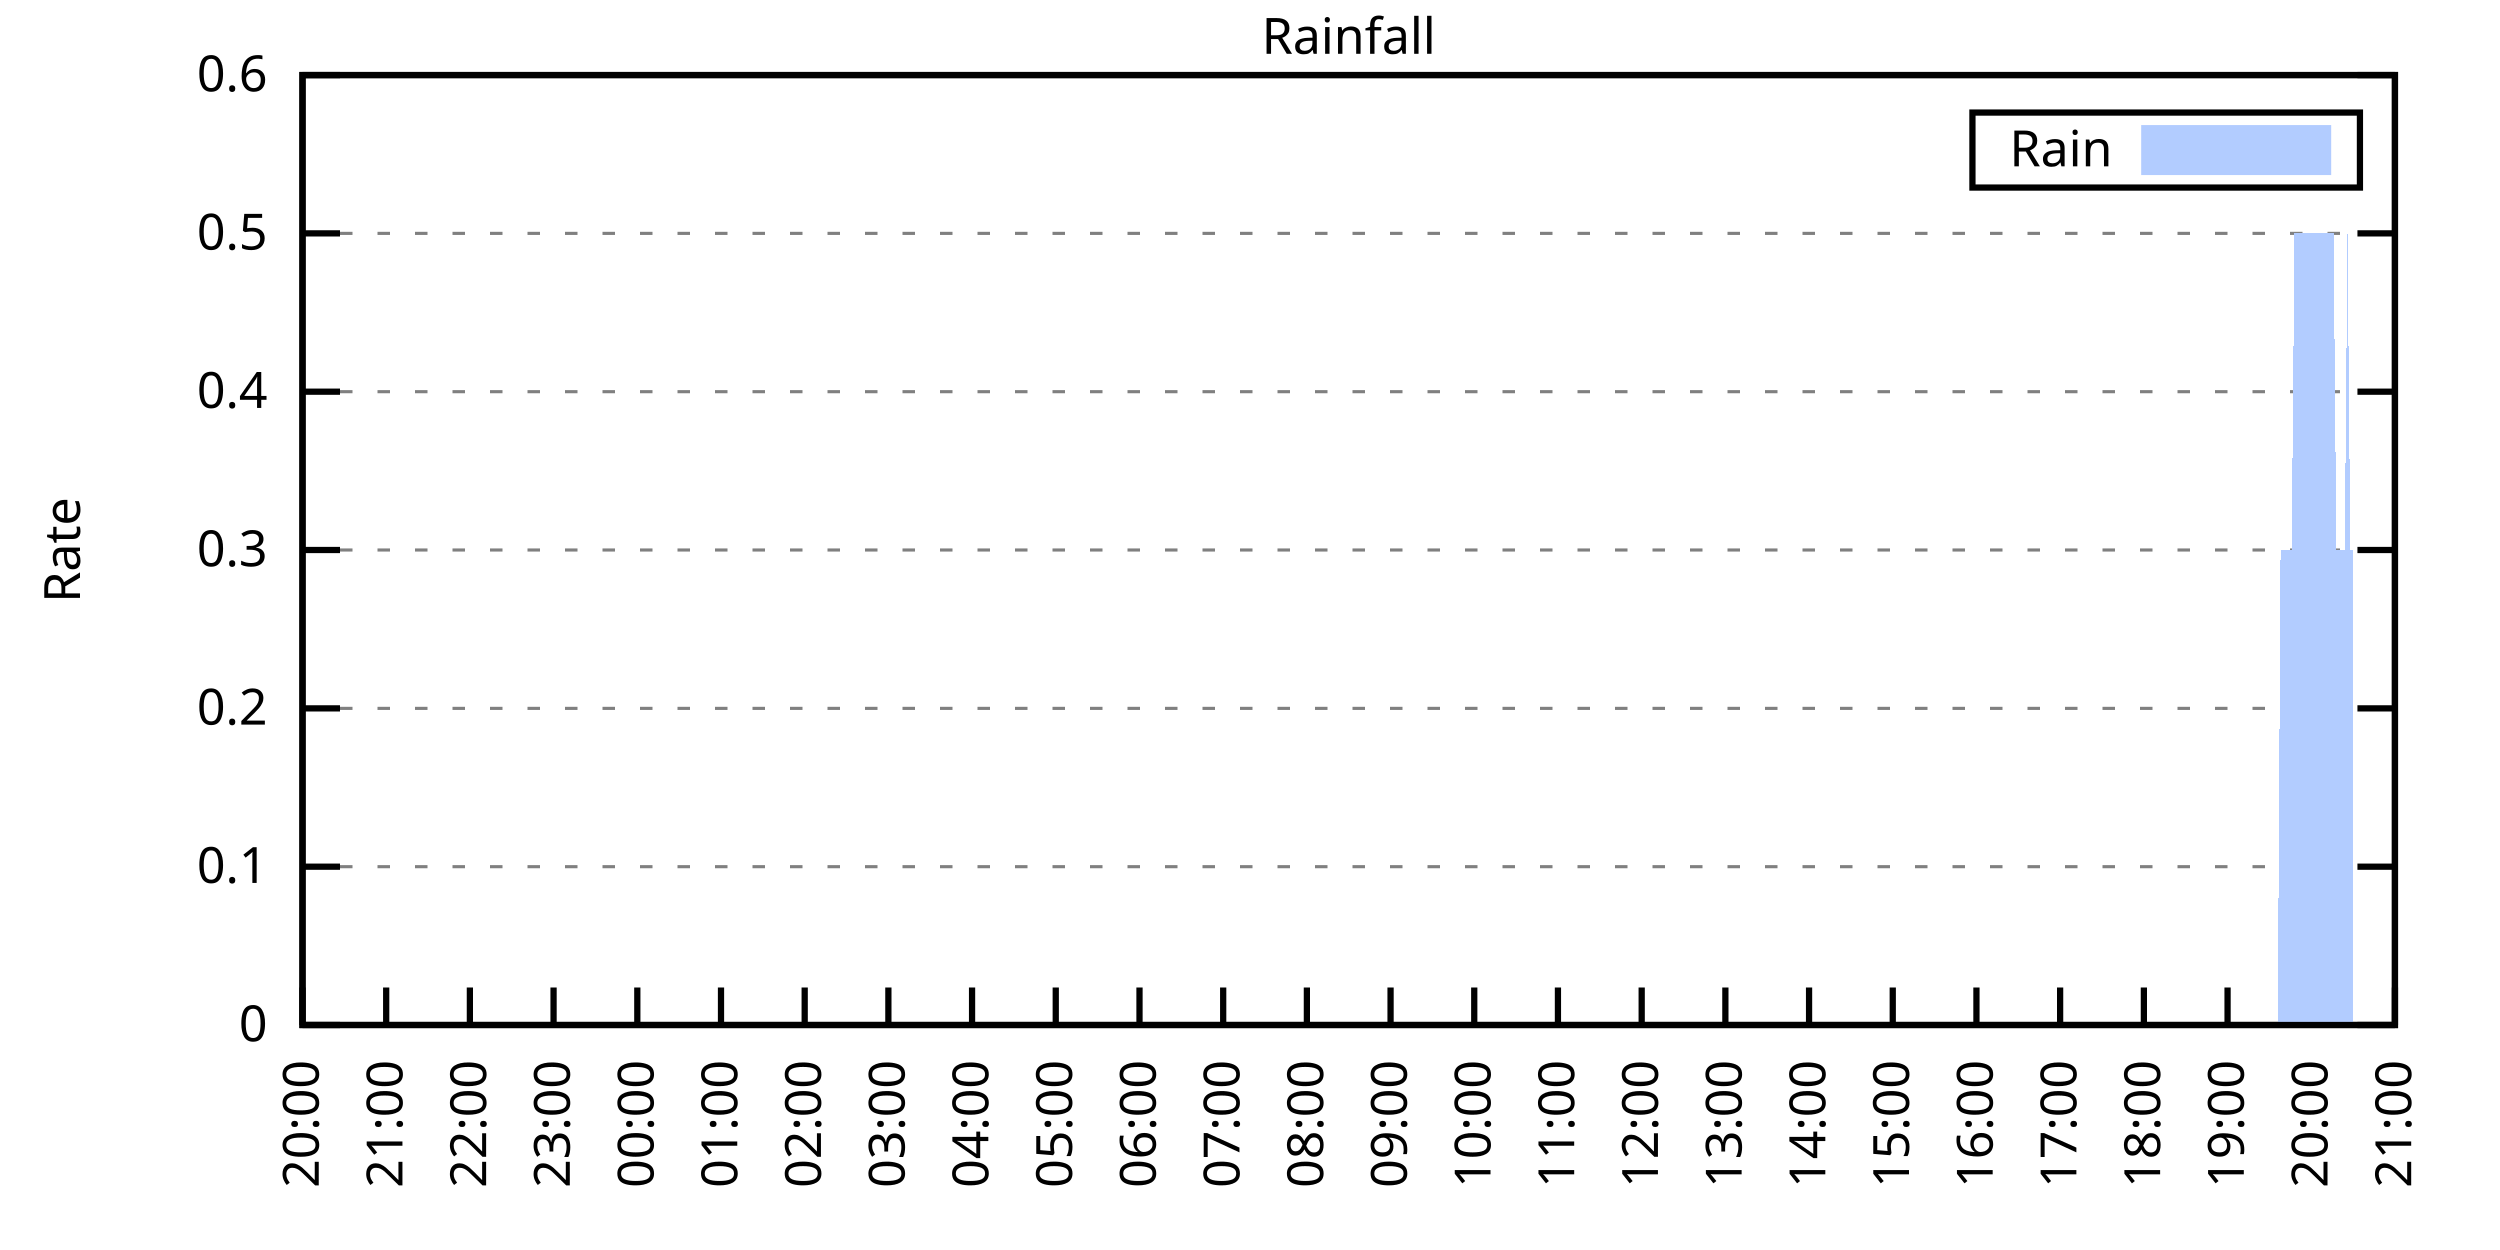
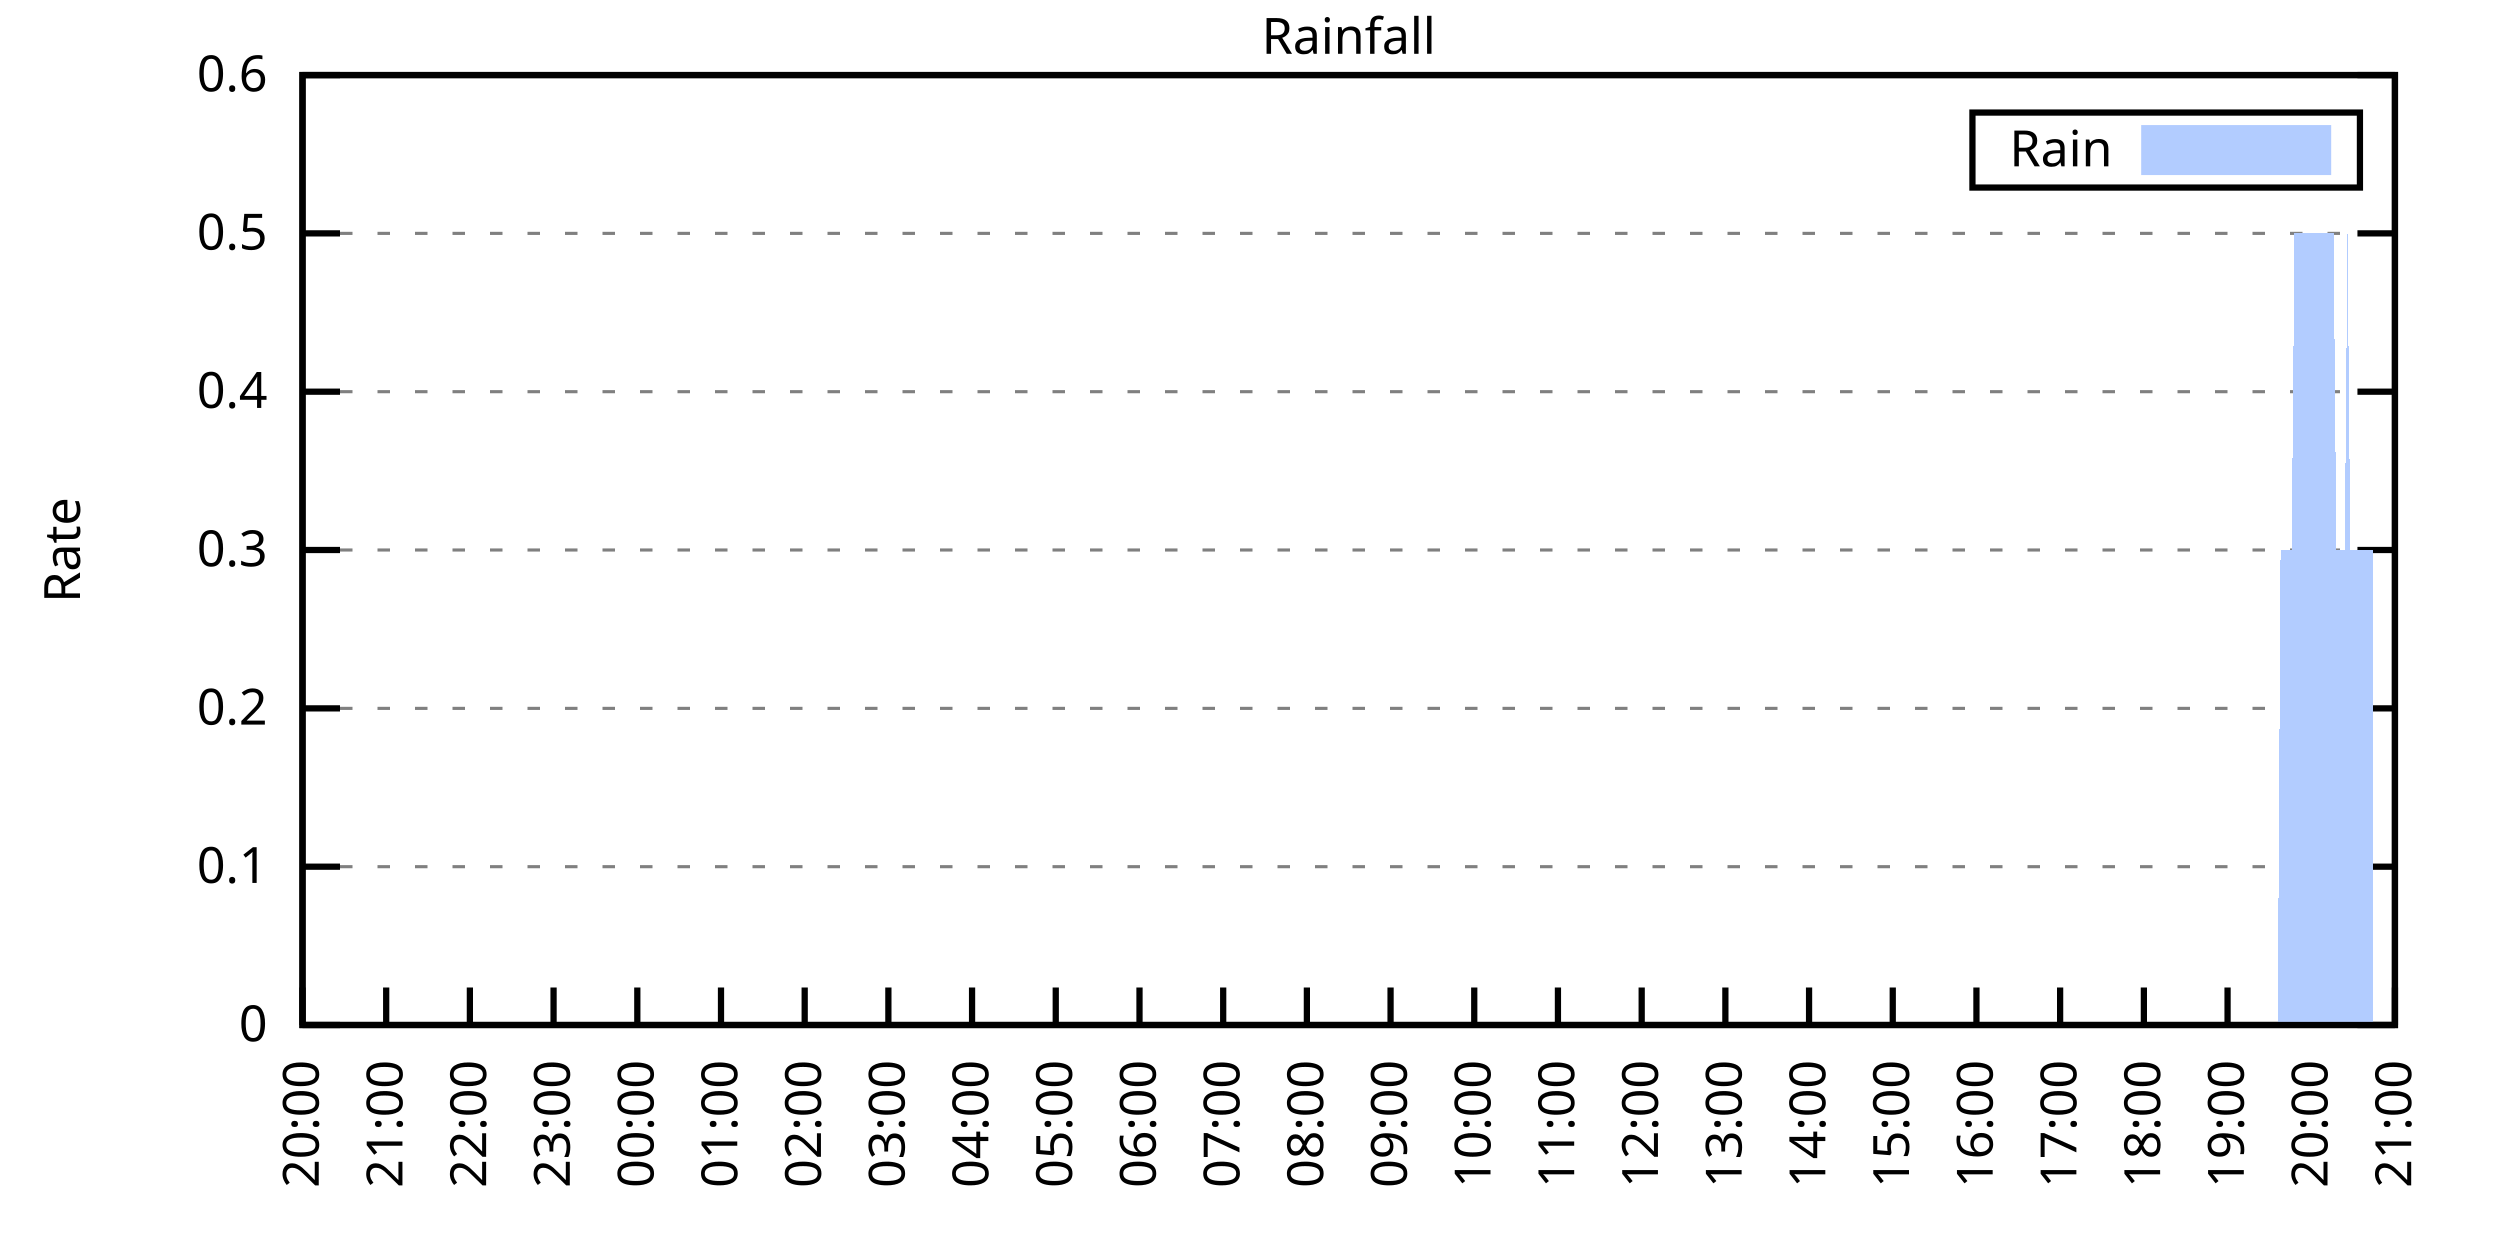
<svg xmlns="http://www.w3.org/2000/svg" xmlns:xlink="http://www.w3.org/1999/xlink" width="400" height="200" viewBox="0 0 400 200">
  <g id="gnuplot_canvas">
    <rect x="0" y="0" width="400" height="200" fill="none" />
    <defs>
      <circle id="gpDot" r="0.5" stroke-width="0.5" stroke="currentColor" />
      <path id="gpPt0" stroke-width="0.333" stroke="currentColor" d="M-1,0 h2 M0,-1 v2" />
      <path id="gpPt1" stroke-width="0.333" stroke="currentColor" d="M-1,-1 L1,1 M1,-1 L-1,1" />
      <path id="gpPt2" stroke-width="0.333" stroke="currentColor" d="M-1,0 L1,0 M0,-1 L0,1 M-1,-1 L1,1 M-1,1 L1,-1" />
      <rect id="gpPt3" stroke-width="0.333" stroke="currentColor" x="-1" y="-1" width="2" height="2" />
      <rect id="gpPt4" stroke-width="0.333" stroke="currentColor" fill="currentColor" x="-1" y="-1" width="2" height="2" />
      <circle id="gpPt5" stroke-width="0.333" stroke="currentColor" cx="0" cy="0" r="1" />
      <use xlink:href="#gpPt5" id="gpPt6" fill="currentColor" stroke="none" />
      <path id="gpPt7" stroke-width="0.333" stroke="currentColor" d="M0,-1.33 L-1.33,0.67 L1.33,0.67 z" />
      <use xlink:href="#gpPt7" id="gpPt8" fill="currentColor" stroke="none" />
      <use xlink:href="#gpPt7" id="gpPt9" stroke="currentColor" transform="rotate(180)" />
      <use xlink:href="#gpPt9" id="gpPt10" fill="currentColor" stroke="none" />
      <use xlink:href="#gpPt3" id="gpPt11" stroke="currentColor" transform="rotate(45)" />
      <use xlink:href="#gpPt11" id="gpPt12" fill="currentColor" stroke="none" />
      <path id="gpPt13" stroke-width="0.333" stroke="currentColor" d="M0,1.330 L1.265,0.411 L0.782,-1.067 L-0.782,-1.076 L-1.265,0.411 z" />
      <use xlink:href="#gpPt13" id="gpPt14" fill="currentColor" stroke="none" />
      <filter id="textbox" filterUnits="objectBoundingBox" x="0" y="0" height="1" width="1">
        <feFlood flood-color="white" flood-opacity="1" result="bgnd" />
        <feComposite in="SourceGraphic" in2="bgnd" operator="atop" />
      </filter>
      <filter id="greybox" filterUnits="objectBoundingBox" x="0" y="0" height="1" width="1">
        <feFlood flood-color="lightgrey" flood-opacity="1" result="grey" />
        <feComposite in="SourceGraphic" in2="grey" operator="atop" />
      </filter>
    </defs>
    <g fill="none" color="white" stroke="currentColor" stroke-width="1.00" stroke-linecap="butt" stroke-linejoin="miter">
</g>
    <g fill="none" color="black" stroke="currentColor" stroke-width="1.00" stroke-linecap="butt" stroke-linejoin="miter">
      <g stroke="none" shape-rendering="crispEdges">
        <polygon fill="rgb(255, 255, 255)" points="48.40,164.00 383.18,164.00 383.18,12.02 48.40,12.02 " />
      </g>
    </g>
    <g fill="none" color="black" stroke="currentColor" stroke-width="1.00" stroke-linecap="butt" stroke-linejoin="miter">
</g>
    <g fill="none" color="black" stroke="black" stroke-width="0.50" stroke-linecap="butt" stroke-linejoin="miter">
</g>
    <g fill="none" color="gray" stroke="currentColor" stroke-width="0.50" stroke-linecap="butt" stroke-linejoin="miter">
      <path stroke="gray" stroke-dasharray="2,4" class="gridline" d="M48.40,164.00 L383.19,164.00  " />
    </g>
    <g fill="none" color="gray" stroke="gray" stroke-width="1.00" stroke-linecap="butt" stroke-linejoin="miter">
</g>
    <g fill="none" color="black" stroke="currentColor" stroke-width="1.00" stroke-linecap="butt" stroke-linejoin="miter">
      <path stroke="black" d="M48.40,164.00 L54.40,164.00 M383.19,164.00 L377.19,164.00  " />
      <g transform="translate(42.80,166.60)" stroke="none" fill="black" font-family="Sans" font-size="8.00" text-anchor="end">
        <text>
          <tspan font-family="Sans"> 0</tspan>
        </text>
      </g>
    </g>
    <g fill="none" color="black" stroke="currentColor" stroke-width="1.00" stroke-linecap="butt" stroke-linejoin="miter">
</g>
    <g fill="none" color="black" stroke="black" stroke-width="0.50" stroke-linecap="butt" stroke-linejoin="miter">
</g>
    <g fill="none" color="gray" stroke="currentColor" stroke-width="0.50" stroke-linecap="butt" stroke-linejoin="miter">
      <path stroke="gray" stroke-dasharray="2,4" class="gridline" d="M48.40,138.67 L383.19,138.67  " />
    </g>
    <g fill="none" color="gray" stroke="gray" stroke-width="1.00" stroke-linecap="butt" stroke-linejoin="miter">
</g>
    <g fill="none" color="black" stroke="currentColor" stroke-width="1.00" stroke-linecap="butt" stroke-linejoin="miter">
      <path stroke="black" d="M48.40,138.67 L54.40,138.67 M383.19,138.67 L377.19,138.67  " />
      <g transform="translate(42.80,141.27)" stroke="none" fill="black" font-family="Sans" font-size="8.00" text-anchor="end">
        <text>
          <tspan font-family="Sans"> 0.1</tspan>
        </text>
      </g>
    </g>
    <g fill="none" color="black" stroke="currentColor" stroke-width="1.00" stroke-linecap="butt" stroke-linejoin="miter">
</g>
    <g fill="none" color="black" stroke="black" stroke-width="0.50" stroke-linecap="butt" stroke-linejoin="miter">
</g>
    <g fill="none" color="gray" stroke="currentColor" stroke-width="0.50" stroke-linecap="butt" stroke-linejoin="miter">
      <path stroke="gray" stroke-dasharray="2,4" class="gridline" d="M48.40,113.34 L383.19,113.34  " />
    </g>
    <g fill="none" color="gray" stroke="gray" stroke-width="1.00" stroke-linecap="butt" stroke-linejoin="miter">
</g>
    <g fill="none" color="black" stroke="currentColor" stroke-width="1.00" stroke-linecap="butt" stroke-linejoin="miter">
      <path stroke="black" d="M48.40,113.34 L54.40,113.34 M383.19,113.34 L377.19,113.34  " />
      <g transform="translate(42.80,115.94)" stroke="none" fill="black" font-family="Sans" font-size="8.00" text-anchor="end">
        <text>
          <tspan font-family="Sans"> 0.2</tspan>
        </text>
      </g>
    </g>
    <g fill="none" color="black" stroke="currentColor" stroke-width="1.00" stroke-linecap="butt" stroke-linejoin="miter">
</g>
    <g fill="none" color="black" stroke="black" stroke-width="0.50" stroke-linecap="butt" stroke-linejoin="miter">
</g>
    <g fill="none" color="gray" stroke="currentColor" stroke-width="0.50" stroke-linecap="butt" stroke-linejoin="miter">
      <path stroke="gray" stroke-dasharray="2,4" class="gridline" d="M48.40,88.00 L383.19,88.00  " />
    </g>
    <g fill="none" color="gray" stroke="gray" stroke-width="1.00" stroke-linecap="butt" stroke-linejoin="miter">
</g>
    <g fill="none" color="black" stroke="currentColor" stroke-width="1.00" stroke-linecap="butt" stroke-linejoin="miter">
      <path stroke="black" d="M48.40,88.00 L54.40,88.00 M383.19,88.00 L377.19,88.00  " />
      <g transform="translate(42.80,90.60)" stroke="none" fill="black" font-family="Sans" font-size="8.00" text-anchor="end">
        <text>
          <tspan font-family="Sans"> 0.3</tspan>
        </text>
      </g>
    </g>
    <g fill="none" color="black" stroke="currentColor" stroke-width="1.00" stroke-linecap="butt" stroke-linejoin="miter">
</g>
    <g fill="none" color="black" stroke="black" stroke-width="0.50" stroke-linecap="butt" stroke-linejoin="miter">
</g>
    <g fill="none" color="gray" stroke="currentColor" stroke-width="0.50" stroke-linecap="butt" stroke-linejoin="miter">
      <path stroke="gray" stroke-dasharray="2,4" class="gridline" d="M48.40,62.67 L383.19,62.67  " />
    </g>
    <g fill="none" color="gray" stroke="gray" stroke-width="1.00" stroke-linecap="butt" stroke-linejoin="miter">
</g>
    <g fill="none" color="black" stroke="currentColor" stroke-width="1.00" stroke-linecap="butt" stroke-linejoin="miter">
      <path stroke="black" d="M48.40,62.67 L54.40,62.67 M383.19,62.67 L377.19,62.67  " />
      <g transform="translate(42.80,65.27)" stroke="none" fill="black" font-family="Sans" font-size="8.00" text-anchor="end">
        <text>
          <tspan font-family="Sans"> 0.4</tspan>
        </text>
      </g>
    </g>
    <g fill="none" color="black" stroke="currentColor" stroke-width="1.00" stroke-linecap="butt" stroke-linejoin="miter">
</g>
    <g fill="none" color="black" stroke="black" stroke-width="0.50" stroke-linecap="butt" stroke-linejoin="miter">
</g>
    <g fill="none" color="gray" stroke="currentColor" stroke-width="0.50" stroke-linecap="butt" stroke-linejoin="miter">
      <path stroke="gray" stroke-dasharray="2,4" class="gridline" d="M48.40,37.34 L383.19,37.34  " />
    </g>
    <g fill="none" color="gray" stroke="gray" stroke-width="1.00" stroke-linecap="butt" stroke-linejoin="miter">
</g>
    <g fill="none" color="black" stroke="currentColor" stroke-width="1.00" stroke-linecap="butt" stroke-linejoin="miter">
      <path stroke="black" d="M48.40,37.34 L54.40,37.34 M383.19,37.34 L377.19,37.34  " />
      <g transform="translate(42.80,39.94)" stroke="none" fill="black" font-family="Sans" font-size="8.00" text-anchor="end">
        <text>
          <tspan font-family="Sans"> 0.5</tspan>
        </text>
      </g>
    </g>
    <g fill="none" color="black" stroke="currentColor" stroke-width="1.00" stroke-linecap="butt" stroke-linejoin="miter">
</g>
    <g fill="none" color="black" stroke="black" stroke-width="0.50" stroke-linecap="butt" stroke-linejoin="miter">
</g>
    <g fill="none" color="gray" stroke="currentColor" stroke-width="0.50" stroke-linecap="butt" stroke-linejoin="miter">
      <path stroke="gray" stroke-dasharray="2,4" class="gridline" d="M48.40,12.01 L383.19,12.01  " />
    </g>
    <g fill="none" color="gray" stroke="gray" stroke-width="1.00" stroke-linecap="butt" stroke-linejoin="miter">
</g>
    <g fill="none" color="black" stroke="currentColor" stroke-width="1.00" stroke-linecap="butt" stroke-linejoin="miter">
      <path stroke="black" d="M48.40,12.01 L54.40,12.01 M383.19,12.01 L377.19,12.01  " />
      <g transform="translate(42.80,14.61)" stroke="none" fill="black" font-family="Sans" font-size="8.00" text-anchor="end">
        <text>
          <tspan font-family="Sans"> 0.6</tspan>
        </text>
      </g>
    </g>
    <g fill="none" color="black" stroke="currentColor" stroke-width="1.00" stroke-linecap="butt" stroke-linejoin="miter">
      <path stroke="black" d="M48.40,164.00 L48.40,158.00  " />
      <g transform="translate(51.00,169.60) rotate(270.00)" stroke="none" fill="black" font-family="Sans" font-size="8.00" text-anchor="end">
        <text>
          <tspan font-family="Sans">20:00</tspan>
        </text>
      </g>
    </g>
    <g fill="none" color="black" stroke="currentColor" stroke-width="1.00" stroke-linecap="butt" stroke-linejoin="miter">
      <path stroke="black" d="M61.79,164.00 L61.79,158.00  " />
      <g transform="translate(64.39,169.60) rotate(270.00)" stroke="none" fill="black" font-family="Sans" font-size="8.00" text-anchor="end">
        <text>
          <tspan font-family="Sans">21:00</tspan>
        </text>
      </g>
    </g>
    <g fill="none" color="black" stroke="currentColor" stroke-width="1.00" stroke-linecap="butt" stroke-linejoin="miter">
      <path stroke="black" d="M75.18,164.00 L75.18,158.00  " />
      <g transform="translate(77.78,169.60) rotate(270.00)" stroke="none" fill="black" font-family="Sans" font-size="8.00" text-anchor="end">
        <text>
          <tspan font-family="Sans">22:00</tspan>
        </text>
      </g>
    </g>
    <g fill="none" color="black" stroke="currentColor" stroke-width="1.00" stroke-linecap="butt" stroke-linejoin="miter">
      <path stroke="black" d="M88.57,164.00 L88.57,158.00  " />
      <g transform="translate(91.17,169.60) rotate(270.00)" stroke="none" fill="black" font-family="Sans" font-size="8.00" text-anchor="end">
        <text>
          <tspan font-family="Sans">23:00</tspan>
        </text>
      </g>
    </g>
    <g fill="none" color="black" stroke="currentColor" stroke-width="1.00" stroke-linecap="butt" stroke-linejoin="miter">
      <path stroke="black" d="M101.97,164.00 L101.97,158.00  " />
      <g transform="translate(104.57,169.60) rotate(270.00)" stroke="none" fill="black" font-family="Sans" font-size="8.00" text-anchor="end">
        <text>
          <tspan font-family="Sans">00:00</tspan>
        </text>
      </g>
    </g>
    <g fill="none" color="black" stroke="currentColor" stroke-width="1.00" stroke-linecap="butt" stroke-linejoin="miter">
      <path stroke="black" d="M115.36,164.00 L115.36,158.00  " />
      <g transform="translate(117.96,169.60) rotate(270.00)" stroke="none" fill="black" font-family="Sans" font-size="8.00" text-anchor="end">
        <text>
          <tspan font-family="Sans">01:00</tspan>
        </text>
      </g>
    </g>
    <g fill="none" color="black" stroke="currentColor" stroke-width="1.00" stroke-linecap="butt" stroke-linejoin="miter">
      <path stroke="black" d="M128.75,164.00 L128.75,158.00  " />
      <g transform="translate(131.35,169.60) rotate(270.00)" stroke="none" fill="black" font-family="Sans" font-size="8.00" text-anchor="end">
        <text>
          <tspan font-family="Sans">02:00</tspan>
        </text>
      </g>
    </g>
    <g fill="none" color="black" stroke="currentColor" stroke-width="1.00" stroke-linecap="butt" stroke-linejoin="miter">
      <path stroke="black" d="M142.14,164.00 L142.14,158.00  " />
      <g transform="translate(144.74,169.60) rotate(270.00)" stroke="none" fill="black" font-family="Sans" font-size="8.00" text-anchor="end">
        <text>
          <tspan font-family="Sans">03:00</tspan>
        </text>
      </g>
    </g>
    <g fill="none" color="black" stroke="currentColor" stroke-width="1.00" stroke-linecap="butt" stroke-linejoin="miter">
      <path stroke="black" d="M155.53,164.00 L155.53,158.00  " />
      <g transform="translate(158.13,169.60) rotate(270.00)" stroke="none" fill="black" font-family="Sans" font-size="8.00" text-anchor="end">
        <text>
          <tspan font-family="Sans">04:00</tspan>
        </text>
      </g>
    </g>
    <g fill="none" color="black" stroke="currentColor" stroke-width="1.00" stroke-linecap="butt" stroke-linejoin="miter">
      <path stroke="black" d="M168.92,164.00 L168.92,158.00  " />
      <g transform="translate(171.52,169.60) rotate(270.00)" stroke="none" fill="black" font-family="Sans" font-size="8.00" text-anchor="end">
        <text>
          <tspan font-family="Sans">05:00</tspan>
        </text>
      </g>
    </g>
    <g fill="none" color="black" stroke="currentColor" stroke-width="1.00" stroke-linecap="butt" stroke-linejoin="miter">
      <path stroke="black" d="M182.32,164.00 L182.32,158.00  " />
      <g transform="translate(184.92,169.60) rotate(270.00)" stroke="none" fill="black" font-family="Sans" font-size="8.00" text-anchor="end">
        <text>
          <tspan font-family="Sans">06:00</tspan>
        </text>
      </g>
    </g>
    <g fill="none" color="black" stroke="currentColor" stroke-width="1.00" stroke-linecap="butt" stroke-linejoin="miter">
      <path stroke="black" d="M195.71,164.00 L195.71,158.00  " />
      <g transform="translate(198.31,169.60) rotate(270.00)" stroke="none" fill="black" font-family="Sans" font-size="8.00" text-anchor="end">
        <text>
          <tspan font-family="Sans">07:00</tspan>
        </text>
      </g>
    </g>
    <g fill="none" color="black" stroke="currentColor" stroke-width="1.00" stroke-linecap="butt" stroke-linejoin="miter">
      <path stroke="black" d="M209.10,164.00 L209.10,158.00  " />
      <g transform="translate(211.70,169.60) rotate(270.00)" stroke="none" fill="black" font-family="Sans" font-size="8.00" text-anchor="end">
        <text>
          <tspan font-family="Sans">08:00</tspan>
        </text>
      </g>
    </g>
    <g fill="none" color="black" stroke="currentColor" stroke-width="1.00" stroke-linecap="butt" stroke-linejoin="miter">
      <path stroke="black" d="M222.49,164.00 L222.49,158.00  " />
      <g transform="translate(225.09,169.60) rotate(270.00)" stroke="none" fill="black" font-family="Sans" font-size="8.00" text-anchor="end">
        <text>
          <tspan font-family="Sans">09:00</tspan>
        </text>
      </g>
    </g>
    <g fill="none" color="black" stroke="currentColor" stroke-width="1.00" stroke-linecap="butt" stroke-linejoin="miter">
      <path stroke="black" d="M235.88,164.00 L235.88,158.00  " />
      <g transform="translate(238.48,169.60) rotate(270.00)" stroke="none" fill="black" font-family="Sans" font-size="8.00" text-anchor="end">
        <text>
          <tspan font-family="Sans">10:00</tspan>
        </text>
      </g>
    </g>
    <g fill="none" color="black" stroke="currentColor" stroke-width="1.00" stroke-linecap="butt" stroke-linejoin="miter">
      <path stroke="black" d="M249.27,164.00 L249.27,158.00  " />
      <g transform="translate(251.87,169.60) rotate(270.00)" stroke="none" fill="black" font-family="Sans" font-size="8.00" text-anchor="end">
        <text>
          <tspan font-family="Sans">11:00</tspan>
        </text>
      </g>
    </g>
    <g fill="none" color="black" stroke="currentColor" stroke-width="1.00" stroke-linecap="butt" stroke-linejoin="miter">
      <path stroke="black" d="M262.67,164.00 L262.67,158.00  " />
      <g transform="translate(265.27,169.60) rotate(270.00)" stroke="none" fill="black" font-family="Sans" font-size="8.00" text-anchor="end">
        <text>
          <tspan font-family="Sans">12:00</tspan>
        </text>
      </g>
    </g>
    <g fill="none" color="black" stroke="currentColor" stroke-width="1.00" stroke-linecap="butt" stroke-linejoin="miter">
      <path stroke="black" d="M276.06,164.00 L276.06,158.00  " />
      <g transform="translate(278.66,169.60) rotate(270.00)" stroke="none" fill="black" font-family="Sans" font-size="8.00" text-anchor="end">
        <text>
          <tspan font-family="Sans">13:00</tspan>
        </text>
      </g>
    </g>
    <g fill="none" color="black" stroke="currentColor" stroke-width="1.00" stroke-linecap="butt" stroke-linejoin="miter">
      <path stroke="black" d="M289.45,164.00 L289.45,158.00  " />
      <g transform="translate(292.05,169.60) rotate(270.00)" stroke="none" fill="black" font-family="Sans" font-size="8.00" text-anchor="end">
        <text>
          <tspan font-family="Sans">14:00</tspan>
        </text>
      </g>
    </g>
    <g fill="none" color="black" stroke="currentColor" stroke-width="1.00" stroke-linecap="butt" stroke-linejoin="miter">
      <path stroke="black" d="M302.84,164.00 L302.84,158.00  " />
      <g transform="translate(305.44,169.60) rotate(270.00)" stroke="none" fill="black" font-family="Sans" font-size="8.00" text-anchor="end">
        <text>
          <tspan font-family="Sans">15:00</tspan>
        </text>
      </g>
    </g>
    <g fill="none" color="black" stroke="currentColor" stroke-width="1.00" stroke-linecap="butt" stroke-linejoin="miter">
      <path stroke="black" d="M316.23,164.00 L316.23,158.00  " />
      <g transform="translate(318.83,169.60) rotate(270.00)" stroke="none" fill="black" font-family="Sans" font-size="8.00" text-anchor="end">
        <text>
          <tspan font-family="Sans">16:00</tspan>
        </text>
      </g>
    </g>
    <g fill="none" color="black" stroke="currentColor" stroke-width="1.00" stroke-linecap="butt" stroke-linejoin="miter">
      <path stroke="black" d="M329.62,164.00 L329.62,158.00  " />
      <g transform="translate(332.22,169.60) rotate(270.00)" stroke="none" fill="black" font-family="Sans" font-size="8.00" text-anchor="end">
        <text>
          <tspan font-family="Sans">17:00</tspan>
        </text>
      </g>
    </g>
    <g fill="none" color="black" stroke="currentColor" stroke-width="1.00" stroke-linecap="butt" stroke-linejoin="miter">
      <path stroke="black" d="M343.02,164.00 L343.02,158.00  " />
      <g transform="translate(345.62,169.60) rotate(270.00)" stroke="none" fill="black" font-family="Sans" font-size="8.00" text-anchor="end">
        <text>
          <tspan font-family="Sans">18:00</tspan>
        </text>
      </g>
    </g>
    <g fill="none" color="black" stroke="currentColor" stroke-width="1.00" stroke-linecap="butt" stroke-linejoin="miter">
      <path stroke="black" d="M356.41,164.00 L356.41,158.00  " />
      <g transform="translate(359.01,169.60) rotate(270.00)" stroke="none" fill="black" font-family="Sans" font-size="8.00" text-anchor="end">
        <text>
          <tspan font-family="Sans">19:00</tspan>
        </text>
      </g>
    </g>
    <g fill="none" color="black" stroke="currentColor" stroke-width="1.00" stroke-linecap="butt" stroke-linejoin="miter">
      <path stroke="black" d="M369.80,164.00 L369.80,158.00  " />
      <g transform="translate(372.40,169.60) rotate(270.00)" stroke="none" fill="black" font-family="Sans" font-size="8.00" text-anchor="end">
        <text>
          <tspan font-family="Sans">20:00</tspan>
        </text>
      </g>
    </g>
    <g fill="none" color="black" stroke="currentColor" stroke-width="1.00" stroke-linecap="butt" stroke-linejoin="miter">
      <path stroke="black" d="M383.19,164.00 L383.19,158.00  " />
      <g transform="translate(385.79,169.60) rotate(270.00)" stroke="none" fill="black" font-family="Sans" font-size="8.00" text-anchor="end">
        <text>
          <tspan font-family="Sans">21:00</tspan>
        </text>
      </g>
    </g>
    <g fill="none" color="black" stroke="currentColor" stroke-width="1.00" stroke-linecap="butt" stroke-linejoin="miter">
</g>
    <g fill="none" color="black" stroke="currentColor" stroke-width="1.00" stroke-linecap="butt" stroke-linejoin="miter">
      <path stroke="black" d="M48.40,12.01 L48.40,164.00 L383.19,164.00 L383.19,12.01 L48.40,12.01 Z  " />
    </g>
    <g fill="none" color="black" stroke="currentColor" stroke-width="1.00" stroke-linecap="butt" stroke-linejoin="miter">
</g>
    <g fill="none" color="black" stroke="currentColor" stroke-width="1.00" stroke-linecap="butt" stroke-linejoin="miter">
      <path stroke="black" d="M315.59,30.01 L315.59,18.01 L377.59,18.01 L377.59,30.01 L315.59,30.01 Z  " />
    </g>
    <g id="Rainfall_plot_1">
      <g fill="none" color="white" stroke="black" stroke-width="2.00" stroke-linecap="butt" stroke-linejoin="miter">
</g>
      <g fill="none" color="black" stroke="currentColor" stroke-width="2.00" stroke-linecap="butt" stroke-linejoin="miter">
        <g transform="translate(337.99,26.61)" stroke="none" fill="black" font-family="Sans" font-size="8.00" text-anchor="end">
          <text>
            <tspan font-family="Sans">Rain</tspan>
          </text>
        </g>
      </g>
      <g fill="none" color="black" stroke="currentColor" stroke-width="2.00" stroke-linecap="butt" stroke-linejoin="miter">
        <g stroke="none" shape-rendering="crispEdges">
          <polygon fill="rgb(178, 204, 255)" points="343.59,27.01 371.99,27.01 371.99,21.01 343.59,21.01 " />
        </g>
        <path stroke="rgb(178, 204, 255)" d="M343.59,27.01 L371.99,27.01 L371.99,21.01 L343.59,21.01 L343.59,27.01 Z  " />
      </g>
      <g fill="none" color="black" stroke="currentColor" stroke-width="2.00" stroke-linecap="butt" stroke-linejoin="miter">
        <g stroke="none" shape-rendering="crispEdges">
-           <polygon fill="rgb(178, 204, 255)" points="55.54,164.00 55.99,164.00 56.43,164.00 56.88,164.00 57.33,164.00 57.77,164.00 58.22,164.00 58.67,164.00 59.11,164.00 59.56,164.00 60.01,164.00 60.45,164.00 60.90,164.00 61.35,164.00 61.79,164.00 62.24,164.00 62.68,164.00 63.13,164.00 63.58,164.00 64.02,164.00 64.47,164.00 64.92,164.00 65.36,164.00 65.81,164.00 66.26,164.00 66.70,164.00 67.15,164.00 67.59,164.00 68.04,164.00 68.49,164.00 68.93,164.00 69.38,164.00 69.83,164.00 70.27,164.00 70.72,164.00 71.17,164.00 71.61,164.00 72.06,164.00 72.50,164.00 72.95,164.00 73.40,164.00 73.84,164.00 74.29,164.00 74.74,164.00 75.18,164.00 75.63,164.00 76.08,164.00 76.52,164.00 76.97,164.00 77.42,164.00 77.86,164.00 78.31,164.00 78.75,164.00 79.20,164.00 79.65,164.00 80.09,164.00 80.54,164.00 80.99,164.00 81.43,164.00 81.88,164.00 82.33,164.00 82.77,164.00 83.22,164.00 83.66,164.00 84.11,164.00 84.56,164.00 85.00,164.00 85.45,164.00 85.90,164.00 86.34,164.00 86.79,164.00 87.24,164.00 87.68,164.00 88.13,164.00 88.57,164.00 89.02,164.00 89.47,164.00 89.91,164.00 90.36,164.00 90.81,164.00 91.25,164.00 91.70,164.00 92.15,164.00 92.59,164.00 93.04,164.00 93.49,164.00 93.93,164.00 94.38,164.00 94.82,164.00 95.27,164.00 95.72,164.00 96.16,164.00 96.61,164.00 97.06,164.00 97.50,164.00 97.95,164.00 98.40,164.00 98.84,164.00 99.29,164.00 99.73,164.00 100.18,164.00 100.63,164.00 101.07,164.00 101.52,164.00 101.97,164.00 102.41,164.00 102.86,164.00 103.31,164.00 103.75,164.00 104.20,164.00 104.64,164.00 105.09,164.00 105.54,164.00 105.98,164.00 106.43,164.00 106.88,164.00 107.32,164.00 107.77,164.00 108.22,164.00 108.66,164.00 109.11,164.00 109.55,164.00 110.00,164.00 110.45,164.00 110.89,164.00 111.34,164.00 111.79,164.00 112.23,164.00 112.68,164.00 113.13,164.00 113.57,164.00 114.02,164.00 114.47,164.00 114.91,164.00 115.36,164.00 115.80,164.00 116.25,164.00 116.70,164.00 117.14,164.00 117.59,164.00 118.04,164.00 118.48,164.00 118.93,164.00 119.38,164.00 119.82,164.00 120.27,164.00 120.71,164.00 121.16,164.00 121.61,164.00 122.05,164.00 122.50,164.00 122.95,164.00 123.39,164.00 123.84,164.00 124.29,164.00 124.73,164.00 125.18,164.00 125.62,164.00 126.07,164.00 126.52,164.00 126.96,164.00 127.41,164.00 127.86,164.00 128.30,164.00 128.75,164.00 129.20,164.00 129.64,164.00 130.09,164.00 130.54,164.00 130.98,164.00 131.43,164.00 131.87,164.00 132.32,164.00 132.77,164.00 133.21,164.00 133.66,164.00 134.11,164.00 134.55,164.00 135.00,164.00 135.45,164.00 135.89,164.00 136.34,164.00 136.78,164.00 137.23,164.00 137.68,164.00 138.12,164.00 138.57,164.00 139.02,164.00 139.46,164.00 139.91,164.00 140.36,164.00 140.80,164.00 141.25,164.00 141.69,164.00 142.14,164.00 142.59,164.00 143.03,164.00 143.48,164.00 143.93,164.00 144.37,164.00 144.82,164.00 145.27,164.00 145.71,164.00 146.16,164.00 146.61,164.00 147.05,164.00 147.50,164.00 147.94,164.00 148.39,164.00 148.84,164.00 149.28,164.00 149.73,164.00 150.18,164.00 150.62,164.00 151.07,164.00 151.52,164.00 151.96,164.00 152.41,164.00 152.85,164.00 153.30,164.00 153.75,164.00 154.19,164.00 154.64,164.00 155.09,164.00 155.53,164.00 155.98,164.00 156.43,164.00 156.87,164.00 157.32,164.00 157.76,164.00 158.21,164.00 158.66,164.00 159.10,164.00 159.55,164.00 160.00,164.00 160.44,164.00 160.89,164.00 161.34,164.00 161.78,164.00 162.23,164.00 162.67,164.00 163.12,164.00 163.57,164.00 164.01,164.00 164.46,164.00 164.91,164.00 165.35,164.00 165.80,164.00 166.25,164.00 166.69,164.00 167.14,164.00 167.59,164.00 168.03,164.00 168.48,164.00 168.92,164.00 169.37,164.00 169.82,164.00 170.26,164.00 170.71,164.00 171.16,164.00 171.60,164.00 172.05,164.00 172.50,164.00 172.94,164.00 173.39,164.00 173.83,164.00 174.28,164.00 174.73,164.00 175.17,164.00 175.62,164.00 176.07,164.00 176.51,164.00 176.96,164.00 177.41,164.00 177.85,164.00 178.30,164.00 178.74,164.00 179.19,164.00 179.64,164.00 180.08,164.00 180.53,164.00 180.98,164.00 181.42,164.00 181.87,164.00 182.32,164.00 182.76,164.00 183.21,164.00 183.66,164.00 184.10,164.00 184.55,164.00 184.99,164.00 185.44,164.00 185.89,164.00 186.33,164.00 186.78,164.00 187.23,164.00 187.67,164.00 188.12,164.00 188.57,164.00 189.01,164.00 189.46,164.00 189.90,164.00 190.35,164.00 190.80,164.00 191.24,164.00 191.69,164.00 192.14,164.00 192.58,164.00 193.03,164.00 193.48,164.00 193.92,164.00 194.37,164.00 194.81,164.00 195.26,164.00 195.71,164.00 196.15,164.00 196.60,164.00 197.05,164.00 197.49,164.00 197.94,164.00 198.39,164.00 198.83,164.00 199.28,164.00 199.73,164.00 200.17,164.00 200.62,164.00 201.06,164.00 201.51,164.00 201.96,164.00 202.40,164.00 202.85,164.00 203.30,164.00 203.74,164.00 204.19,164.00 204.64,164.00 205.08,164.00 205.53,164.00 205.97,164.00 206.42,164.00 206.87,164.00 207.31,164.00 207.76,164.00 208.21,164.00 208.65,164.00 209.10,164.00 209.55,164.00 209.99,164.00 210.44,164.00 210.88,164.00 211.33,164.00 211.78,164.00 212.22,164.00 212.67,164.00 213.12,164.00 213.56,164.00 214.01,164.00 214.46,164.00 214.90,164.00 215.35,164.00 215.80,164.00 216.24,164.00 216.69,164.00 217.13,164.00 217.58,164.00 218.03,164.00 218.47,164.00 218.92,164.00 219.37,164.00 219.81,164.00 220.26,164.00 220.71,164.00 221.15,164.00 221.60,164.00 222.04,164.00 222.49,164.00 222.94,164.00 223.38,164.00 223.83,164.00 224.28,164.00 224.72,164.00 225.17,164.00 225.62,164.00 226.06,164.00 226.51,164.00 226.95,164.00 227.40,164.00 227.85,164.00 228.29,164.00 228.74,164.00 229.19,164.00 229.63,164.00 230.08,164.00 230.53,164.00 230.97,164.00 231.42,164.00 231.86,164.00 232.31,164.00 232.76,164.00 233.20,164.00 233.65,164.00 234.10,164.00 234.54,164.00 234.99,164.00 235.44,164.00 235.88,164.00 236.33,164.00 236.78,164.00 237.22,164.00 237.67,164.00 238.11,164.00 238.56,164.00 239.01,164.00 239.45,164.00 239.90,164.00 240.35,164.00 240.79,164.00 241.24,164.00 241.69,164.00 242.13,164.00 242.58,164.00 243.02,164.00 243.47,164.00 243.92,164.00 244.36,164.00 244.81,164.00 245.26,164.00 245.70,164.00 246.15,164.00 246.60,164.00 247.04,164.00 247.49,164.00 247.93,164.00 248.38,164.00 248.83,164.00 249.27,164.00 249.72,164.00 250.17,164.00 250.61,164.00 251.06,164.00 251.51,164.00 251.95,164.00 252.40,164.00 252.85,164.00 253.29,164.00 253.74,164.00 254.18,164.00 254.63,164.00 255.08,164.00 255.52,164.00 255.97,164.00 256.42,164.00 256.86,164.00 257.31,164.00 257.76,164.00 258.20,164.00 258.65,164.00 259.09,164.00 259.54,164.00 259.99,164.00 260.43,164.00 260.88,164.00 261.33,164.00 261.77,164.00 262.22,164.00 262.67,164.00 263.11,164.00 263.56,164.00 264.00,164.00 264.45,164.00 264.90,164.00 265.34,164.00 265.79,164.00 266.24,164.00 266.68,164.00 267.13,164.00 267.58,164.00 268.02,164.00 268.47,164.00 268.92,164.00 269.36,164.00 269.81,164.00 270.25,164.00 270.70,164.00 271.15,164.00 271.59,164.00 272.04,164.00 272.49,164.00 272.93,164.00 273.38,164.00 273.83,164.00 274.27,164.00 274.72,164.00 275.16,164.00 275.61,164.00 276.06,164.00 276.50,164.00 276.95,164.00 277.40,164.00 277.84,164.00 278.29,164.00 278.74,164.00 279.18,164.00 279.63,164.00 280.07,164.00 280.52,164.00 280.97,164.00 281.41,164.00 281.86,164.00 282.31,164.00 282.75,164.00 283.20,164.00 283.65,164.00 284.09,164.00 284.54,164.00 284.98,164.00 285.43,164.00 285.88,164.00 286.32,164.00 286.77,164.00 287.22,164.00 287.66,164.00 288.11,164.00 288.56,164.00 289.00,164.00 289.45,164.00 289.90,164.00 290.34,164.00 290.79,164.00 291.23,164.00 291.68,164.00 292.13,164.00 292.57,164.00 293.02,164.00 293.47,164.00 293.91,164.00 294.36,164.00 294.81,164.00 295.25,164.00 295.70,164.00 296.14,164.00 296.59,164.00 297.04,164.00 297.48,164.00 297.93,164.00 298.38,164.00 298.82,164.00 299.27,164.00 299.72,164.00 300.16,164.00 300.61,164.00 301.05,164.00 301.50,164.00 301.95,164.00 302.39,164.00 302.84,164.00 303.29,164.00 303.73,164.00 304.18,164.00 304.63,164.00 305.07,164.00 305.52,164.00 305.97,164.00 306.41,164.00 306.86,164.00 307.30,164.00 307.75,164.00 308.20,164.00 308.64,164.00 309.09,164.00 309.54,164.00 309.98,164.00 310.43,164.00 310.88,164.00 311.32,164.00 311.77,164.00 312.21,164.00 312.66,164.00 313.11,164.00 313.55,164.00 314.00,164.00 314.45,164.00 314.89,164.00 315.34,164.00 315.79,164.00 316.23,164.00 316.68,164.00 317.12,164.00 317.57,164.00 318.02,164.00 318.46,164.00 318.91,164.00 319.36,164.00 319.80,164.00 320.25,164.00 320.70,164.00 321.14,164.00 321.59,164.00 322.04,164.00 322.48,164.00 322.93,164.00 323.37,164.00 323.82,164.00 324.27,164.00 324.71,164.00 325.16,164.00 325.61,164.00 326.05,164.00 326.50,164.00 326.95,164.00 327.39,164.00 327.84,164.00 328.28,164.00 328.73,164.00 329.18,164.00 329.62,164.00 330.07,164.00 330.52,164.00 330.96,164.00 331.41,164.00 331.86,164.00 332.30,164.00 332.75,164.00 333.19,164.00 333.64,164.00 334.09,164.00 334.53,164.00 334.98,164.00 335.43,164.00 335.87,164.00 336.32,164.00 336.77,164.00 337.21,164.00 337.66,164.00 338.10,164.00 338.55,164.00 339.00,164.00 339.44,164.00 339.89,164.00 340.34,164.00 340.78,164.00 341.23,164.00 341.68,164.00 342.12,164.00 342.57,164.00 343.02,164.00 343.46,164.00 343.91,164.00 344.35,164.00 344.80,164.00 345.25,164.00 345.69,164.00 346.14,164.00 346.59,164.00 347.03,164.00 347.48,164.00 347.93,164.00 348.37,164.00 348.82,164.00 349.26,164.00 349.71,164.00 350.16,164.00 350.60,164.00 351.05,164.00 351.50,164.00 351.94,164.00 352.39,164.00 352.84,164.00 353.28,164.00 353.73,164.00 354.17,164.00 354.62,164.00 355.07,164.00 355.51,164.00 355.96,164.00 356.41,164.00 356.85,164.00 357.30,164.00 357.75,164.00 358.19,164.00 358.64,164.00 359.09,164.00 359.53,164.00 359.98,164.00 360.42,164.00 360.87,164.00 361.32,164.00 361.76,164.00 362.21,164.00 362.66,164.00 363.10,164.00 363.55,164.00 364.00,164.00 364.44,164.00 364.89,88.00 365.33,88.00 365.78,88.00 366.23,88.00 366.67,88.00 367.12,37.34 367.57,37.34 368.01,37.34 368.46,37.34 368.91,37.34 369.35,37.34 369.80,37.34 370.24,37.34 370.69,37.34 371.14,37.34 371.58,37.34 372.03,37.34 372.48,37.34 372.92,37.34 373.37,37.34 373.82,88.00 374.26,88.00 374.71,88.00 375.16,88.00 375.60,37.34 376.05,88.00 376.49,88.00 376.49,164.00 55.54,164.00 " />
+           <polygon fill="rgb(178, 204, 255)" points="58.67,164.00 59.11,164.00 59.56,164.00 60.01,164.00 60.45,164.00 60.90,164.00 61.35,164.00 61.79,164.00 62.24,164.00 62.68,164.00 63.13,164.00 63.58,164.00 64.02,164.00 64.47,164.00 64.92,164.00 65.36,164.00 65.81,164.00 66.26,164.00 66.70,164.00 67.15,164.00 67.59,164.00 68.04,164.00 68.49,164.00 68.93,164.00 69.38,164.00 69.83,164.00 70.27,164.00 70.72,164.00 71.17,164.00 71.61,164.00 72.06,164.00 72.50,164.00 72.95,164.00 73.40,164.00 73.84,164.00 74.29,164.00 74.74,164.00 75.18,164.00 75.63,164.00 76.08,164.00 76.52,164.00 76.97,164.00 77.42,164.00 77.86,164.00 78.31,164.00 78.75,164.00 79.20,164.00 79.65,164.00 80.09,164.00 80.54,164.00 80.99,164.00 81.43,164.00 81.88,164.00 82.33,164.00 82.77,164.00 83.22,164.00 83.66,164.00 84.11,164.00 84.56,164.00 85.00,164.00 85.45,164.00 85.90,164.00 86.34,164.00 86.79,164.00 87.24,164.00 87.68,164.00 88.13,164.00 88.57,164.00 89.02,164.00 89.47,164.00 89.91,164.00 90.36,164.00 90.81,164.00 91.25,164.00 91.70,164.00 92.15,164.00 92.59,164.00 93.04,164.00 93.49,164.00 93.93,164.00 94.38,164.00 94.82,164.00 95.27,164.00 95.72,164.00 96.16,164.00 96.61,164.00 97.06,164.00 97.50,164.00 97.95,164.00 98.40,164.00 98.84,164.00 99.29,164.00 99.73,164.00 100.18,164.00 100.63,164.00 101.07,164.00 101.52,164.00 101.97,164.00 102.41,164.00 102.86,164.00 103.31,164.00 103.75,164.00 104.20,164.00 104.64,164.00 105.09,164.00 105.54,164.00 105.98,164.00 106.43,164.00 106.88,164.00 107.32,164.00 107.77,164.00 108.22,164.00 108.66,164.00 109.11,164.00 109.55,164.00 110.00,164.00 110.45,164.00 110.89,164.00 111.34,164.00 111.79,164.00 112.23,164.00 112.68,164.00 113.13,164.00 113.57,164.00 114.02,164.00 114.47,164.00 114.91,164.00 115.36,164.00 115.80,164.00 116.25,164.00 116.70,164.00 117.14,164.00 117.59,164.00 118.04,164.00 118.48,164.00 118.93,164.00 119.38,164.00 119.82,164.00 120.27,164.00 120.71,164.00 121.16,164.00 121.61,164.00 122.05,164.00 122.50,164.00 122.95,164.00 123.39,164.00 123.84,164.00 124.29,164.00 124.73,164.00 125.18,164.00 125.62,164.00 126.07,164.00 126.52,164.00 126.96,164.00 127.41,164.00 127.86,164.00 128.30,164.00 128.75,164.00 129.20,164.00 129.64,164.00 130.09,164.00 130.54,164.00 130.98,164.00 131.43,164.00 131.87,164.00 132.32,164.00 132.77,164.00 133.21,164.00 133.66,164.00 134.11,164.00 134.55,164.00 135.00,164.00 135.45,164.00 135.89,164.00 136.34,164.00 136.78,164.00 137.23,164.00 137.68,164.00 138.12,164.00 138.57,164.00 139.02,164.00 139.46,164.00 139.91,164.00 140.36,164.00 140.80,164.00 141.25,164.00 141.69,164.00 142.14,164.00 142.59,164.00 143.03,164.00 143.48,164.00 143.93,164.00 144.37,164.00 144.82,164.00 145.27,164.00 145.71,164.00 146.16,164.00 146.61,164.00 147.05,164.00 147.50,164.00 147.94,164.00 148.39,164.00 148.84,164.00 149.28,164.00 149.73,164.00 150.18,164.00 150.62,164.00 151.07,164.00 151.52,164.00 151.96,164.00 152.41,164.00 152.85,164.00 153.30,164.00 153.75,164.00 154.19,164.00 154.64,164.00 155.09,164.00 155.53,164.00 155.98,164.00 156.43,164.00 156.87,164.00 157.32,164.00 157.76,164.00 158.21,164.00 158.66,164.00 159.10,164.00 159.55,164.00 160.00,164.00 160.44,164.00 160.89,164.00 161.34,164.00 161.78,164.00 162.23,164.00 162.67,164.00 163.12,164.00 163.57,164.00 164.01,164.00 164.46,164.00 164.91,164.00 165.35,164.00 165.80,164.00 166.25,164.00 166.69,164.00 167.14,164.00 167.59,164.00 168.03,164.00 168.48,164.00 168.92,164.00 169.37,164.00 169.82,164.00 170.26,164.00 170.71,164.00 171.16,164.00 171.60,164.00 172.05,164.00 172.50,164.00 172.94,164.00 173.39,164.00 173.83,164.00 174.28,164.00 174.73,164.00 175.17,164.00 175.62,164.00 176.07,164.00 176.51,164.00 176.96,164.00 177.41,164.00 177.85,164.00 178.30,164.00 178.74,164.00 179.19,164.00 179.64,164.00 180.08,164.00 180.53,164.00 180.98,164.00 181.42,164.00 181.87,164.00 182.32,164.00 182.76,164.00 183.21,164.00 183.66,164.00 184.10,164.00 184.55,164.00 184.99,164.00 185.44,164.00 185.89,164.00 186.33,164.00 186.78,164.00 187.23,164.00 187.67,164.00 188.12,164.00 188.57,164.00 189.01,164.00 189.46,164.00 189.90,164.00 190.35,164.00 190.80,164.00 191.24,164.00 191.69,164.00 192.14,164.00 192.58,164.00 193.03,164.00 193.48,164.00 193.92,164.00 194.37,164.00 194.81,164.00 195.26,164.00 195.71,164.00 196.15,164.00 196.60,164.00 197.05,164.00 197.49,164.00 197.94,164.00 198.39,164.00 198.83,164.00 199.28,164.00 199.73,164.00 200.17,164.00 200.62,164.00 201.06,164.00 201.51,164.00 201.96,164.00 202.40,164.00 202.85,164.00 203.30,164.00 203.74,164.00 204.19,164.00 204.64,164.00 205.08,164.00 205.53,164.00 205.97,164.00 206.42,164.00 206.87,164.00 207.31,164.00 207.76,164.00 208.21,164.00 208.65,164.00 209.10,164.00 209.55,164.00 209.99,164.00 210.44,164.00 210.88,164.00 211.33,164.00 211.78,164.00 212.22,164.00 212.67,164.00 213.12,164.00 213.56,164.00 214.01,164.00 214.46,164.00 214.90,164.00 215.35,164.00 215.80,164.00 216.24,164.00 216.69,164.00 217.13,164.00 217.58,164.00 218.03,164.00 218.47,164.00 218.92,164.00 219.37,164.00 219.81,164.00 220.26,164.00 220.71,164.00 221.15,164.00 221.60,164.00 222.04,164.00 222.49,164.00 222.94,164.00 223.38,164.00 223.83,164.00 224.28,164.00 224.72,164.00 225.17,164.00 225.62,164.00 226.06,164.00 226.51,164.00 226.95,164.00 227.40,164.00 227.85,164.00 228.29,164.00 228.74,164.00 229.19,164.00 229.63,164.00 230.08,164.00 230.53,164.00 230.97,164.00 231.42,164.00 231.86,164.00 232.31,164.00 232.76,164.00 233.20,164.00 233.65,164.00 234.10,164.00 234.54,164.00 234.99,164.00 235.44,164.00 235.88,164.00 236.33,164.00 236.78,164.00 237.22,164.00 237.67,164.00 238.11,164.00 238.56,164.00 239.01,164.00 239.45,164.00 239.90,164.00 240.35,164.00 240.79,164.00 241.24,164.00 241.69,164.00 242.13,164.00 242.58,164.00 243.02,164.00 243.47,164.00 243.92,164.00 244.36,164.00 244.81,164.00 245.26,164.00 245.70,164.00 246.15,164.00 246.60,164.00 247.04,164.00 247.49,164.00 247.93,164.00 248.38,164.00 248.83,164.00 249.27,164.00 249.72,164.00 250.17,164.00 250.61,164.00 251.06,164.00 251.51,164.00 251.95,164.00 252.40,164.00 252.85,164.00 253.29,164.00 253.74,164.00 254.18,164.00 254.63,164.00 255.08,164.00 255.52,164.00 255.97,164.00 256.42,164.00 256.86,164.00 257.31,164.00 257.76,164.00 258.20,164.00 258.65,164.00 259.09,164.00 259.54,164.00 259.99,164.00 260.43,164.00 260.88,164.00 261.33,164.00 261.77,164.00 262.22,164.00 262.67,164.00 263.11,164.00 263.56,164.00 264.00,164.00 264.45,164.00 264.90,164.00 265.34,164.00 265.79,164.00 266.24,164.00 266.68,164.00 267.13,164.00 267.58,164.00 268.02,164.00 268.47,164.00 268.92,164.00 269.36,164.00 269.81,164.00 270.25,164.00 270.70,164.00 271.15,164.00 271.59,164.00 272.04,164.00 272.49,164.00 272.93,164.00 273.38,164.00 273.83,164.00 274.27,164.00 274.72,164.00 275.16,164.00 275.61,164.00 276.06,164.00 276.50,164.00 276.95,164.00 277.40,164.00 277.84,164.00 278.29,164.00 278.74,164.00 279.18,164.00 279.63,164.00 280.07,164.00 280.52,164.00 280.97,164.00 281.41,164.00 281.86,164.00 282.31,164.00 282.75,164.00 283.20,164.00 283.65,164.00 284.09,164.00 284.54,164.00 284.98,164.00 285.43,164.00 285.88,164.00 286.32,164.00 286.77,164.00 287.22,164.00 287.66,164.00 288.11,164.00 288.56,164.00 289.00,164.00 289.45,164.00 289.90,164.00 290.34,164.00 290.79,164.00 291.23,164.00 291.68,164.00 292.13,164.00 292.57,164.00 293.02,164.00 293.47,164.00 293.91,164.00 294.36,164.00 294.81,164.00 295.25,164.00 295.70,164.00 296.14,164.00 296.59,164.00 297.04,164.00 297.48,164.00 297.93,164.00 298.38,164.00 298.82,164.00 299.27,164.00 299.72,164.00 300.16,164.00 300.61,164.00 301.05,164.00 301.50,164.00 301.95,164.00 302.39,164.00 302.84,164.00 303.29,164.00 303.73,164.00 304.18,164.00 304.63,164.00 305.07,164.00 305.52,164.00 305.97,164.00 306.41,164.00 306.86,164.00 307.30,164.00 307.75,164.00 308.20,164.00 308.64,164.00 309.09,164.00 309.54,164.00 309.98,164.00 310.43,164.00 310.88,164.00 311.32,164.00 311.77,164.00 312.21,164.00 312.66,164.00 313.11,164.00 313.55,164.00 314.00,164.00 314.45,164.00 314.89,164.00 315.34,164.00 315.79,164.00 316.23,164.00 316.68,164.00 317.12,164.00 317.57,164.00 318.02,164.00 318.46,164.00 318.91,164.00 319.36,164.00 319.80,164.00 320.25,164.00 320.70,164.00 321.14,164.00 321.59,164.00 322.04,164.00 322.48,164.00 322.93,164.00 323.37,164.00 323.82,164.00 324.27,164.00 324.71,164.00 325.16,164.00 325.61,164.00 326.05,164.00 326.50,164.00 326.95,164.00 327.39,164.00 327.84,164.00 328.28,164.00 328.73,164.00 329.18,164.00 329.62,164.00 330.07,164.00 330.52,164.00 330.96,164.00 331.41,164.00 331.86,164.00 332.30,164.00 332.75,164.00 333.19,164.00 333.64,164.00 334.09,164.00 334.53,164.00 334.98,164.00 335.43,164.00 335.87,164.00 336.32,164.00 336.77,164.00 337.21,164.00 337.66,164.00 338.10,164.00 338.55,164.00 339.00,164.00 339.44,164.00 339.89,164.00 340.34,164.00 340.78,164.00 341.23,164.00 341.68,164.00 342.12,164.00 342.57,164.00 343.02,164.00 343.46,164.00 343.91,164.00 344.35,164.00 344.80,164.00 345.25,164.00 345.69,164.00 346.14,164.00 346.59,164.00 347.03,164.00 347.48,164.00 347.93,164.00 348.37,164.00 348.82,164.00 349.26,164.00 349.71,164.00 350.16,164.00 350.60,164.00 351.05,164.00 351.50,164.00 351.94,164.00 352.39,164.00 352.84,164.00 353.28,164.00 353.73,164.00 354.17,164.00 354.62,164.00 355.07,164.00 355.51,164.00 355.96,164.00 356.41,164.00 356.85,164.00 357.30,164.00 357.75,164.00 358.19,164.00 358.64,164.00 359.09,164.00 359.53,164.00 359.98,164.00 360.42,164.00 360.87,164.00 361.32,164.00 361.76,164.00 362.21,164.00 362.66,164.00 363.10,164.00 363.55,164.00 364.00,164.00 364.44,164.00 364.89,88.00 365.33,88.00 365.78,88.00 366.23,88.00 366.67,88.00 367.12,37.34 367.57,37.34 368.01,37.34 368.46,37.34 368.91,37.34 369.35,37.34 369.80,37.34 370.24,37.34 370.69,37.34 371.14,37.34 371.58,37.34 372.03,37.34 372.48,37.34 372.92,37.34 373.37,37.34 373.82,88.00 374.26,88.00 374.71,88.00 375.16,88.00 375.60,37.34 376.05,88.00 376.49,88.00 376.94,88.00 377.39,88.00 377.83,88.00 378.28,88.00 378.73,88.00 379.17,88.00 379.62,88.00 379.62,164.00 58.67,164.00 " />
        </g>
      </g>
    </g>
    <g fill="none" color="black" stroke="currentColor" stroke-width="2.00" stroke-linecap="butt" stroke-linejoin="miter">
</g>
    <g fill="none" color="black" stroke="black" stroke-width="1.00" stroke-linecap="butt" stroke-linejoin="miter">
</g>
    <g fill="none" color="black" stroke="currentColor" stroke-width="1.00" stroke-linecap="butt" stroke-linejoin="miter">
      <path stroke="black" d="M48.40,12.01 L48.40,164.00 L383.19,164.00 L383.19,12.01 L48.40,12.01 Z  " />
      <g transform="translate(12.80,88.01) rotate(270.00)" stroke="none" fill="black" font-family="Sans" font-size="8.00" text-anchor="middle">
        <text>
          <tspan font-family="Sans">Rate</tspan>
        </text>
      </g>
    </g>
    <g fill="none" color="black" stroke="currentColor" stroke-width="1.00" stroke-linecap="butt" stroke-linejoin="miter">
</g>
    <g fill="none" color="black" stroke="currentColor" stroke-width="1.00" stroke-linecap="butt" stroke-linejoin="miter">
      <g transform="translate(215.79,8.61)" stroke="none" fill="black" font-family="Sans" font-size="8.00" text-anchor="middle">
        <text>
          <tspan font-family="Sans">Rainfall</tspan>
        </text>
      </g>
    </g>
    <g fill="none" color="black" stroke="currentColor" stroke-width="1.00" stroke-linecap="butt" stroke-linejoin="miter">
</g>
  </g>
</svg>
